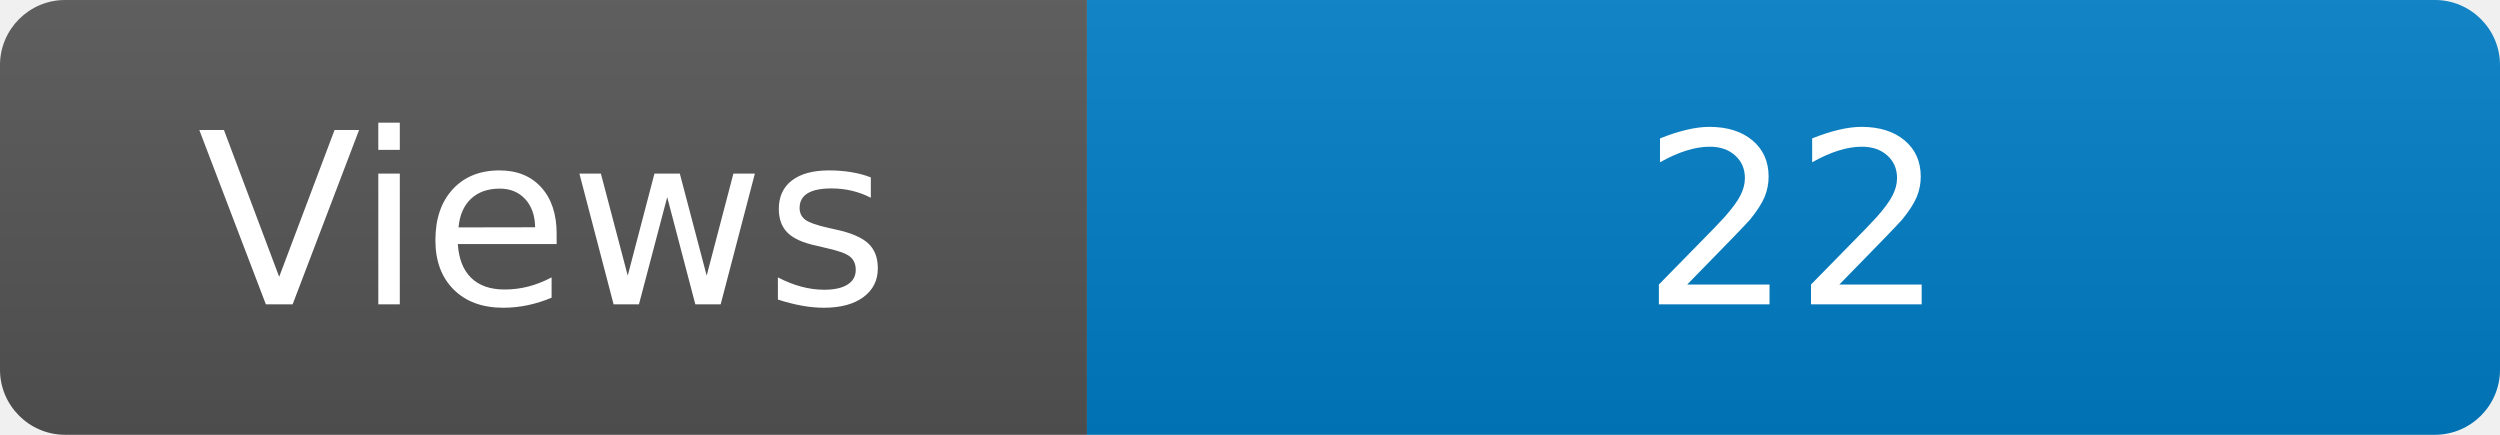
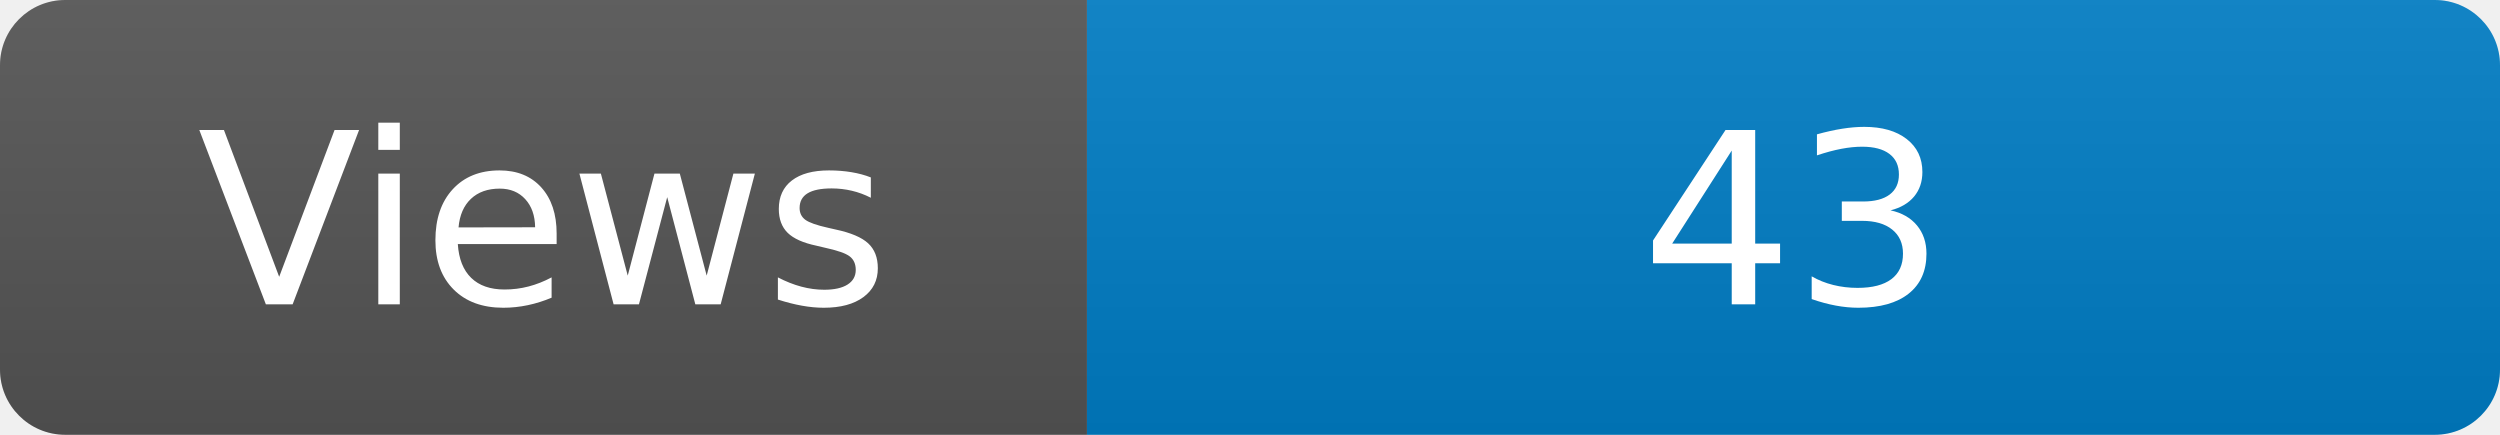
<svg xmlns="http://www.w3.org/2000/svg" width="115" height="20" role="img" aria-label="Maintained?: yes">
  <linearGradient id="s" x2="0" y2="100%">
    <stop offset="0" stop-color="#bbb" stop-opacity=".1" />
    <stop offset="1" stop-opacity=".1" />
  </linearGradient>
  <clipPath id="r">
    <rect width="115" height="20" rx="3" fill="#fff" />
  </clipPath>
  <g clip-path="url(#r)">
    <rect width="50" height="20" fill="#555" />
    <rect x="50" width="160" height="20" fill="#007ec6" />
    <rect width="115" height="20" fill="url(#s)" />
  </g>
  <g fill="#fff" text-anchor="middle" font-family="Verdana,Geneva,DejaVu Sans,sans-serif" font-size="110">
    <text x="250" y="140" transform="scale(.1)" fill="#fff">Views</text>
-     <text x="825" y="140" transform="scale(.1)" fill="#fff">22</text>
+     <text x="825" y="140" transform="scale(.1)" fill="#fff">43</text>
  </g>
</svg>
